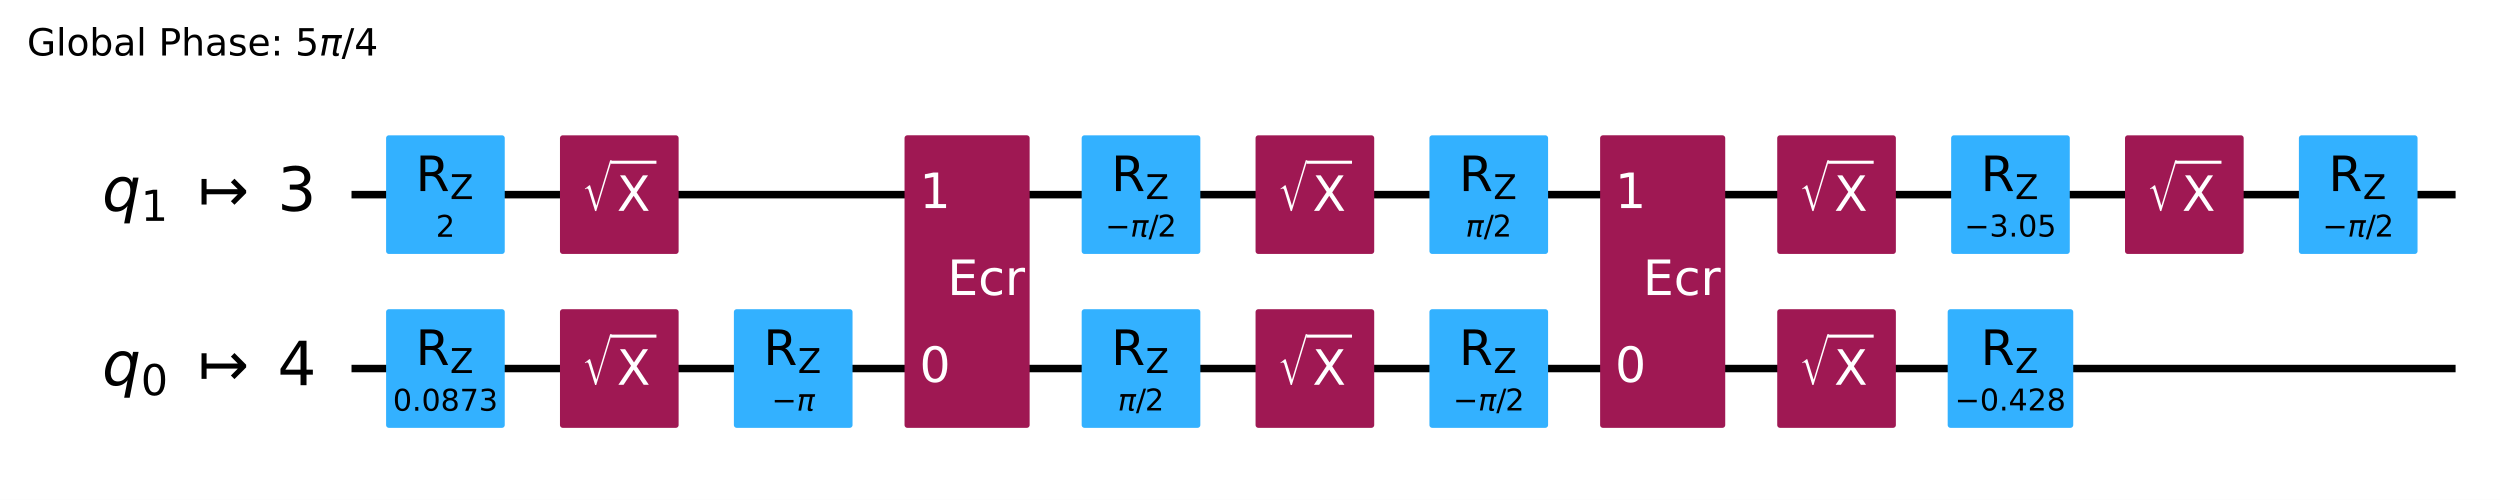
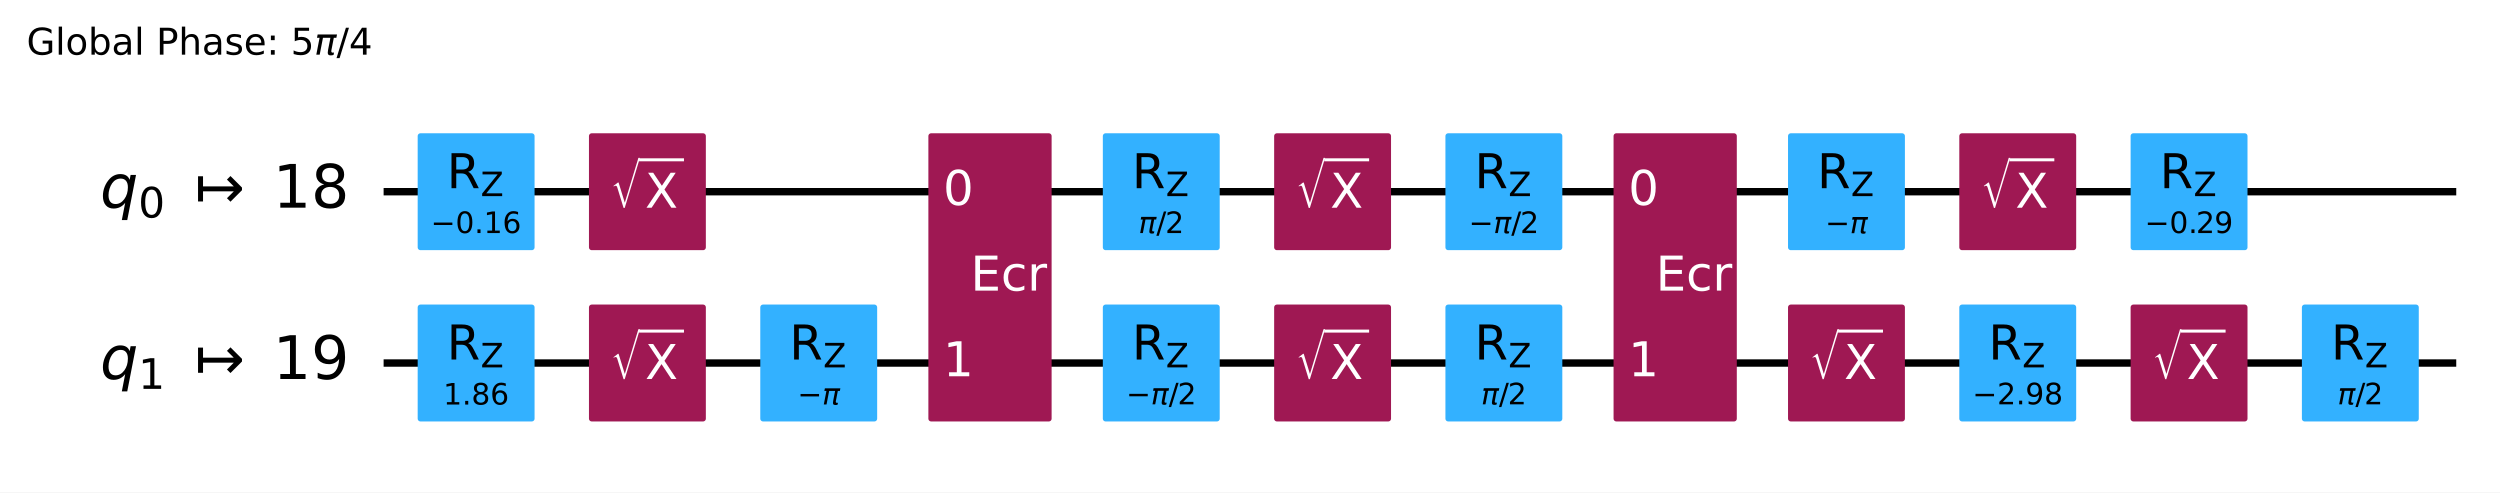
- <svg xmlns="http://www.w3.org/2000/svg" xmlns:xlink="http://www.w3.org/1999/xlink" width="666.42pt" height="133.25pt" version="1.1" viewBox="0 0 666.42 133.25">
+ <svg xmlns="http://www.w3.org/2000/svg" xmlns:xlink="http://www.w3.org/1999/xlink" width="676.53pt" height="133.25pt" version="1.1" viewBox="0 0 676.53 133.25">
  <defs>
    <style type="text/css">*{stroke-linejoin: round; stroke-linecap: butt}</style>
  </defs>
-   <path d="m0 133.25h666.42v-133.25h-666.42z" fill="#ffffff" />
-   <path d="m93.704 51.882h560.88" clip-path="url(#64f8f15ea8a)" fill="none" stroke="#000000" stroke-linecap="square" stroke-width="2" />
-   <path d="m93.704 98.236h560.88" clip-path="url(#64f8f15ea8a)" fill="none" stroke="#000000" stroke-linecap="square" stroke-width="2" />
+   <path d="m0 133.25h676.53v-133.25h-676.53z" fill="#ffffff" />
+   <path d="m103.81 51.882h560.88" clip-path="url(#64f8f15ea8a)" fill="none" stroke="#000000" stroke-linecap="square" stroke-width="2" />
+   <path d="m103.81 98.236h560.88" clip-path="url(#64f8f15ea8a)" fill="none" stroke="#000000" stroke-linecap="square" stroke-width="2" />
  <g transform="translate(7.2 14.798) scale(.1 -.1)">
    <defs>
      <path id="DejaVuSans-47" transform="scale(.015625)" d="m3809 666v1253h-1031v519h1656v-2004q-365-259-806-392-440-133-940-133-1094 0-1712 639-617 640-617 1780 0 1144 617 1783 618 639 1712 639 456 0 867-113 411-112 758-331v-672q-350 297-744 447t-828 150q-857 0-1287-478-429-478-429-1425 0-944 429-1422 430-478 1287-478 334 0 596 58 263 58 472 180z" />
      <path id="DejaVuSans-6c" transform="scale(.015625)" d="m603 4863h575v-4863h-575v4863z" />
      <path id="DejaVuSans-6f" transform="scale(.015625)" d="m1959 3097q-462 0-731-361t-269-989 267-989q268-361 733-361 460 0 728 362 269 363 269 988 0 622-269 986-268 364-728 364zm0 487q750 0 1178-488 429-487 429-1349 0-859-429-1349-428-489-1178-489-753 0-1180 489-426 490-426 1349 0 862 426 1349 427 488 1180 488z" />
      <path id="DejaVuSans-62" transform="scale(.015625)" d="m3116 1747q0 634-261 995t-717 361q-457 0-718-361t-261-995 261-995 718-361q456 0 717 361t261 995zm-1957 1222q182 312 458 463 277 152 661 152 638 0 1036-506 399-506 399-1331t-399-1332q-398-506-1036-506-384 0-661 152-276 152-458 464v-525h-578v4863h578v-1894z" />
      <path id="DejaVuSans-61" transform="scale(.015625)" d="m2194 1759q-697 0-966-159t-269-544q0-306 202-486 202-179 548-179 479 0 768 339t289 901v128h-572zm1147 238v-1997h-575v531q-197-318-491-470t-719-152q-537 0-855 302-317 302-317 808 0 590 395 890 396 300 1180 300h807v57q0 397-261 614t-733 217q-300 0-585-72-284-72-546-216v532q315 122 612 182 297 61 578 61 760 0 1135-394 375-393 375-1193z" />
      <path id="DejaVuSans-50" transform="scale(.015625)" d="m1259 4147v-1753h794q441 0 681 228 241 228 241 650 0 419-241 647-240 228-681 228h-794zm-631 519h1425q785 0 1186-355 402-355 402-1039 0-691-402-1044-401-353-1186-353h-794v-1875h-631v4666z" />
      <path id="DejaVuSans-68" transform="scale(.015625)" d="m3513 2113v-2113h-575v2094q0 497-194 743-194 247-581 247-466 0-735-297-269-296-269-809v-1978h-578v4863h578v-1907q207 316 486 472 280 156 646 156 603 0 912-373 310-373 310-1098z" />
      <path id="DejaVuSans-73" transform="scale(.015625)" d="m2834 3397v-544q-243 125-506 187-262 63-544 63-428 0-642-131t-214-394q0-200 153-314t616-217l197-44q612-131 870-370t258-667q0-488-386-773-386-284-1061-284-281 0-586 55t-642 164v594q319-166 628-249 309-82 613-82 406 0 624 139 219 139 219 392 0 234-158 359-157 125-692 241l-200 47q-534 112-772 345-237 233-237 639 0 494 350 762 350 269 994 269 318 0 599-47 282-46 519-140z" />
      <path id="DejaVuSans-65" transform="scale(.015625)" d="m3597 1894v-281h-2644q38-594 358-905t892-311q331 0 642 81t618 244v-544q-310-131-635-200t-659-69q-838 0-1327 487-489 488-489 1320 0 859 464 1363 464 505 1252 505 706 0 1117-455 411-454 411-1235zm-575 169q-6 471-264 752-258 282-683 282-481 0-770-272t-333-766l2050 4z" />
      <path id="DejaVuSans-3a" transform="scale(.015625)" d="m750 794h659v-794h-659v794zm0 2515h659v-793h-659v793z" />
      <path id="DejaVuSans-35" transform="scale(.015625)" d="m691 4666h2478v-532h-1900v-1143q137 47 274 70 138 23 276 23 781 0 1237-428 457-428 457-1159 0-753-469-1171-469-417-1322-417-294 0-599 50-304 50-629 150v635q281-153 581-228t634-75q541 0 856 284 316 284 316 772 0 487-316 771-315 285-856 285-253 0-505-56-251-56-513-175v2344z" />
      <path id="DejaVuSans-Oblique-3c0" transform="scale(.015625)" d="m584 3500h3354l-113-575h-441l-418-2150q-44-225 15-325 57-97 228-97 47 0 116 10 72 6 94 9l-81-416q-116-40-235-59-122-19-237-19-375 0-478 203-104 207 3 757l406 2087h-1291l-568-2925h-588l569 2925h-447l112 575z" />
      <path id="DejaVuSans-2f" transform="scale(.015625)" d="m1625 4666h531l-1625-5260h-531l1625 5260z" />
      <path id="DejaVuSans-34" transform="scale(.015625)" d="m2419 4116-1594-2491h1594v2491zm-166 550h794v-3041h666v-525h-666v-1100h-628v1100h-2106v609l1940 2957z" />
    </defs>
    <use transform="translate(0 .015625)" xlink:href="#DejaVuSans-47" />
    <use transform="translate(77.49 .015625)" xlink:href="#DejaVuSans-6c" />
    <use transform="translate(105.27 .015625)" xlink:href="#DejaVuSans-6f" />
    <use transform="translate(166.46 .015625)" xlink:href="#DejaVuSans-62" />
    <use transform="translate(229.93 .015625)" xlink:href="#DejaVuSans-61" />
    <use transform="translate(291.21 .015625)" xlink:href="#DejaVuSans-6c" />
    <use transform="translate(318.99 .015625)" xlink:href="#DejaVuSans-20" />
    <use transform="translate(350.78 .015625)" xlink:href="#DejaVuSans-50" />
    <use transform="translate(411.08 .015625)" xlink:href="#DejaVuSans-68" />
    <use transform="translate(474.46 .015625)" xlink:href="#DejaVuSans-61" />
    <use transform="translate(535.74 .015625)" xlink:href="#DejaVuSans-73" />
    <use transform="translate(587.84 .015625)" xlink:href="#DejaVuSans-65" />
    <use transform="translate(649.37 .015625)" xlink:href="#DejaVuSans-3a" />
    <use transform="translate(683.06 .015625)" xlink:href="#DejaVuSans-20" />
    <use transform="translate(714.84 .015625)" xlink:href="#DejaVuSans-35" />
    <use transform="translate(778.47 .015625)" xlink:href="#DejaVuSans-Oblique-3c0" />
    <use transform="translate(838.67 .015625)" xlink:href="#DejaVuSans-2f" />
    <use transform="translate(872.36 .015625)" xlink:href="#DejaVuSans-34" />
  </g>
-   <path d="m89.069 28.705h-1158.8v139.06h1158.8z" clip-path="url(#64f8f15ea8a)" fill="#ffffff" stroke="#ffffff" stroke-width="1.5" />
-   <path d="m103.67 66.947h30.13v-30.13h-30.13z" clip-path="url(#64f8f15ea8a)" fill="#33b1ff" stroke="#33b1ff" stroke-width="1.5" />
-   <path d="m103.67 113.3h30.13v-30.13h-30.13z" clip-path="url(#64f8f15ea8a)" fill="#33b1ff" stroke="#33b1ff" stroke-width="1.5" />
-   <path d="m150.02 66.947h30.13v-30.13h-30.13z" clip-path="url(#64f8f15ea8a)" fill="#9f1853" stroke="#9f1853" stroke-width="1.5" />
-   <path d="m150.02 113.3h30.13v-30.13h-30.13z" clip-path="url(#64f8f15ea8a)" fill="#9f1853" stroke="#9f1853" stroke-width="1.5" />
-   <path d="m196.38 113.3h30.13v-30.13h-30.13z" clip-path="url(#64f8f15ea8a)" fill="#33b1ff" stroke="#33b1ff" stroke-width="1.5" />
-   <path d="m241.87 113.3h31.85v-76.484h-31.85z" clip-path="url(#64f8f15ea8a)" fill="#9f1853" stroke="#9f1853" stroke-width="1.5" />
-   <path d="m289.09 66.947h30.13v-30.13h-30.13z" clip-path="url(#64f8f15ea8a)" fill="#33b1ff" stroke="#33b1ff" stroke-width="1.5" />
-   <path d="m289.09 113.3h30.13v-30.13h-30.13z" clip-path="url(#64f8f15ea8a)" fill="#33b1ff" stroke="#33b1ff" stroke-width="1.5" />
-   <path d="m335.44 66.947h30.13v-30.13h-30.13z" clip-path="url(#64f8f15ea8a)" fill="#9f1853" stroke="#9f1853" stroke-width="1.5" />
-   <path d="m335.44 113.3h30.13v-30.13h-30.13z" clip-path="url(#64f8f15ea8a)" fill="#9f1853" stroke="#9f1853" stroke-width="1.5" />
-   <path d="m381.79 66.947h30.13v-30.13h-30.13z" clip-path="url(#64f8f15ea8a)" fill="#33b1ff" stroke="#33b1ff" stroke-width="1.5" />
-   <path d="m381.79 113.3h30.13v-30.13h-30.13z" clip-path="url(#64f8f15ea8a)" fill="#33b1ff" stroke="#33b1ff" stroke-width="1.5" />
-   <path d="m427.29 113.3h31.85v-76.484h-31.85z" clip-path="url(#64f8f15ea8a)" fill="#9f1853" stroke="#9f1853" stroke-width="1.5" />
-   <path d="m474.5 66.947h30.13v-30.13h-30.13z" clip-path="url(#64f8f15ea8a)" fill="#9f1853" stroke="#9f1853" stroke-width="1.5" />
-   <path d="m474.5 113.3h30.13v-30.13h-30.13z" clip-path="url(#64f8f15ea8a)" fill="#9f1853" stroke="#9f1853" stroke-width="1.5" />
-   <path d="m520.86 66.947h30.13v-30.13h-30.13z" clip-path="url(#64f8f15ea8a)" fill="#33b1ff" stroke="#33b1ff" stroke-width="1.5" />
-   <path d="m519.94 113.3h31.97v-30.13h-31.97z" clip-path="url(#64f8f15ea8a)" fill="#33b1ff" stroke="#33b1ff" stroke-width="1.5" />
-   <path d="m567.21 66.947h30.13v-30.13h-30.13z" clip-path="url(#64f8f15ea8a)" fill="#9f1853" stroke="#9f1853" stroke-width="1.5" />
-   <path d="m613.56 66.947h30.13v-30.13h-30.13z" clip-path="url(#64f8f15ea8a)" fill="#33b1ff" stroke="#33b1ff" stroke-width="1.5" />
-   <g clip-path="url(#64f8f15ea8a)">
-     <g transform="translate(27.233 56.333) scale(.1625 -.1625)">
+   <path d="m99.176 28.705h-1158.8v139.06h1158.8z" clip-path="url(#64f8f15ea8a)" fill="#ffffff" stroke="#ffffff" stroke-width="1.5" />
+   <path d="m113.78 66.947h30.13v-30.13h-30.13z" clip-path="url(#64f8f15ea8a)" fill="#33b1ff" stroke="#33b1ff" stroke-width="1.5" />
+   <path d="m113.78 113.3h30.13v-30.13h-30.13z" clip-path="url(#64f8f15ea8a)" fill="#33b1ff" stroke="#33b1ff" stroke-width="1.5" />
+   <path d="m160.13 66.947h30.13v-30.13h-30.13z" clip-path="url(#64f8f15ea8a)" fill="#9f1853" stroke="#9f1853" stroke-width="1.5" />
+   <path d="m160.13 113.3h30.13v-30.13h-30.13z" clip-path="url(#64f8f15ea8a)" fill="#9f1853" stroke="#9f1853" stroke-width="1.5" />
+   <path d="m206.49 113.3h30.13v-30.13h-30.13z" clip-path="url(#64f8f15ea8a)" fill="#33b1ff" stroke="#33b1ff" stroke-width="1.5" />
+   <path d="m251.98 113.3h31.85v-76.484h-31.85z" clip-path="url(#64f8f15ea8a)" fill="#9f1853" stroke="#9f1853" stroke-width="1.5" />
+   <path d="m299.19 66.947h30.13v-30.13h-30.13z" clip-path="url(#64f8f15ea8a)" fill="#33b1ff" stroke="#33b1ff" stroke-width="1.5" />
+   <path d="m299.19 113.3h30.13v-30.13h-30.13z" clip-path="url(#64f8f15ea8a)" fill="#33b1ff" stroke="#33b1ff" stroke-width="1.5" />
+   <path d="m345.55 66.947h30.13v-30.13h-30.13z" clip-path="url(#64f8f15ea8a)" fill="#9f1853" stroke="#9f1853" stroke-width="1.5" />
+   <path d="m345.55 113.3h30.13v-30.13h-30.13z" clip-path="url(#64f8f15ea8a)" fill="#9f1853" stroke="#9f1853" stroke-width="1.5" />
+   <path d="m391.9 66.947h30.13v-30.13h-30.13z" clip-path="url(#64f8f15ea8a)" fill="#33b1ff" stroke="#33b1ff" stroke-width="1.5" />
+   <path d="m391.9 113.3h30.13v-30.13h-30.13z" clip-path="url(#64f8f15ea8a)" fill="#33b1ff" stroke="#33b1ff" stroke-width="1.5" />
+   <path d="m437.4 113.3h31.85v-76.484h-31.85z" clip-path="url(#64f8f15ea8a)" fill="#9f1853" stroke="#9f1853" stroke-width="1.5" />
+   <path d="m484.61 66.947h30.13v-30.13h-30.13z" clip-path="url(#64f8f15ea8a)" fill="#33b1ff" stroke="#33b1ff" stroke-width="1.5" />
+   <path d="m484.61 113.3h30.13v-30.13h-30.13z" clip-path="url(#64f8f15ea8a)" fill="#9f1853" stroke="#9f1853" stroke-width="1.5" />
+   <path d="m530.96 66.947h30.13v-30.13h-30.13z" clip-path="url(#64f8f15ea8a)" fill="#9f1853" stroke="#9f1853" stroke-width="1.5" />
+   <path d="m530.96 113.3h30.13v-30.13h-30.13z" clip-path="url(#64f8f15ea8a)" fill="#33b1ff" stroke="#33b1ff" stroke-width="1.5" />
+   <path d="m577.32 66.947h30.13v-30.13h-30.13z" clip-path="url(#64f8f15ea8a)" fill="#33b1ff" stroke="#33b1ff" stroke-width="1.5" />
+   <path d="m577.32 113.3h30.13v-30.13h-30.13z" clip-path="url(#64f8f15ea8a)" fill="#9f1853" stroke="#9f1853" stroke-width="1.5" />
+   <path d="m623.67 113.3h30.13v-30.13h-30.13z" clip-path="url(#64f8f15ea8a)" fill="#33b1ff" stroke="#33b1ff" stroke-width="1.5" />
+   <g clip-path="url(#64f8f15ea8a)">
+     <g transform="translate(27.103 56.333) scale(.1625 -.1625)">
      <defs>
        <path id="DejaVuSans-Oblique-71" transform="scale(.015625)" d="m2669 525q-231-303-546-460-314-156-695-156-531 0-833 358-301 358-301 986 0 506 186 978t533 847q225 244 517 375t614 131q387 0 637-153t363-462l100 525h578l-934-4813h-579l360 1844zm-1778 813q0-463 193-705 194-242 560-242 544 0 928 520t384 1264q0 450-199 689-198 239-569 239-272 0-504-127-231-126-403-370-181-256-286-600-104-343-104-668z" />
+         <path id="DejaVuSans-30" transform="scale(.015625)" d="m2034 4250q-487 0-733-480-245-479-245-1442 0-959 245-1439 246-480 733-480 491 0 736 480 246 480 246 1439 0 963-246 1442-245 480-736 480zm0 500q785 0 1199-621 414-620 414-1801 0-1178-414-1799-414-620-1199-620-784 0-1198 620-414 621-414 1799 0 1181 414 1801 414 621 1198 621z" />
+         <path id="DejaVuSans-21a6" transform="scale(.015625)" d="m4175 1741h-3278v-1078h-531v2687h531v-1078h3278l-728 728 375 375 1228-1228v-281l-1228-1228-375 375 728 728z" />
        <path id="DejaVuSans-31" transform="scale(.015625)" d="m794 531h1031v3560l-1122-225v575l1116 225h631v-4135h1031v-531h-2687v531z" />
-         <path id="DejaVuSans-21a6" transform="scale(.015625)" d="m4175 1741h-3278v-1078h-531v2687h531v-1078h3278l-728 728 375 375 1228-1228v-281l-1228-1228-375 375 728 728z" />
-         <path id="DejaVuSans-33" transform="scale(.015625)" d="m2597 2516q453-97 707-404 255-306 255-756 0-690-475-1069-475-378-1350-378-293 0-604 58t-642 174v609q262-153 574-231 313-78 654-78 593 0 904 234t311 681q0 413-289 645-289 233-804 233h-544v519h569q465 0 712 186t247 536q0 359-255 551-254 193-729 193-260 0-557-57-297-56-653-174v562q360 100 674 150t592 50q719 0 1137-327 419-326 419-882 0-388-222-655t-631-370z" />
+         <path id="DejaVuSans-38" transform="scale(.015625)" d="m2034 2216q-450 0-708-241-257-241-257-662 0-422 257-663 258-241 708-241t709 242q260 243 260 662 0 421-258 662-257 241-711 241zm-631 268q-406 100-633 378-226 279-226 679 0 559 398 884 399 325 1092 325 697 0 1094-325t397-884q0-400-227-679-226-278-629-378 456-106 710-416 255-309 255-755 0-679-414-1042-414-362-1186-362-771 0-1186 362-414 363-414 1042 0 446 256 755 257 310 713 416zm-231 997q0-362 226-565 227-203 636-203 407 0 636 203 230 203 230 565 0 363-230 566-229 203-636 203-409 0-636-203-226-203-226-566z" />
+       </defs>
+       <use transform="translate(0 .78125)" xlink:href="#DejaVuSans-Oblique-71" />
+       <use transform="translate(63.477 -15.625) scale(.7)" xlink:href="#DejaVuSans-30" />
+       <use transform="translate(157.29 .78125)" xlink:href="#DejaVuSans-21a6" />
+       <use transform="translate(287.62 .78125)" xlink:href="#DejaVuSans-31" />
+       <use transform="translate(351.24 .78125)" xlink:href="#DejaVuSans-38" />
+     </g>
+   </g>
+   <g clip-path="url(#64f8f15ea8a)">
+     <g transform="translate(27.103 102.69) scale(.1625 -.1625)">
+       <defs>
+         <path id="DejaVuSans-39" transform="scale(.015625)" d="m703 97v575q238-113 481-172 244-59 479-59 625 0 954 420 330 420 377 1277-181-269-460-413-278-144-615-144-700 0-1108 423-408 424-408 1159 0 718 425 1152 425 435 1131 435 810 0 1236-621 427-620 427-1801 0-1103-524-1761-523-658-1407-658-238 0-482 47-243 47-506 141zm1256 1978q425 0 673 290 249 291 249 798 0 503-249 795-248 292-673 292t-673-292-248-795q0-507 248-798 248-290 673-290z" />
      </defs>
      <use transform="translate(0 .78125)" xlink:href="#DejaVuSans-Oblique-71" />
      <use transform="translate(63.477 -15.625) scale(.7)" xlink:href="#DejaVuSans-31" />
      <use transform="translate(157.29 .78125)" xlink:href="#DejaVuSans-21a6" />
-       <use transform="translate(287.62 .78125)" xlink:href="#DejaVuSans-33" />
-     </g>
-   </g>
-   <g clip-path="url(#64f8f15ea8a)">
-     <g transform="translate(27.233 102.69) scale(.1625 -.1625)">
-       <defs>
-         <path id="DejaVuSans-30" transform="scale(.015625)" d="m2034 4250q-487 0-733-480-245-479-245-1442 0-959 245-1439 246-480 733-480 491 0 736 480 246 480 246 1439 0 963-246 1442-245 480-736 480zm0 500q785 0 1199-621 414-620 414-1801 0-1178-414-1799-414-620-1199-620-784 0-1198 620-414 621-414 1799 0 1181 414 1801 414 621 1198 621z" />
-       </defs>
-       <use transform="translate(0 .09375)" xlink:href="#DejaVuSans-Oblique-71" />
-       <use transform="translate(63.477 -16.312) scale(.7)" xlink:href="#DejaVuSans-30" />
-       <use transform="translate(157.29 .09375)" xlink:href="#DejaVuSans-21a6" />
-       <use transform="translate(287.62 .09375)" xlink:href="#DejaVuSans-34" />
-     </g>
-   </g>
-   <g clip-path="url(#64f8f15ea8a)">
-     <g transform="translate(116.19 63.128) scale(.08 -.08)">
-       <defs>
-         <path id="DejaVuSans-32" transform="scale(.015625)" d="m1228 531h2203v-531h-2962v531q359 372 979 998 621 627 780 809 303 340 423 576 121 236 121 464 0 372-261 606-261 235-680 235-297 0-627-103-329-103-704-313v638q381 153 712 231 332 78 607 78 725 0 1156-363 431-362 431-968 0-288-108-546-107-257-392-607-78-91-497-524-418-433-1181-1211z" />
-       </defs>
-       <use xlink:href="#DejaVuSans-32" />
-     </g>
-   </g>
-   <g clip-path="url(#64f8f15ea8a)">
-     <g transform="translate(110.81 50.949) scale(.13 -.13)">
+       <use transform="translate(287.62 .78125)" xlink:href="#DejaVuSans-31" />
+       <use transform="translate(351.24 .78125)" xlink:href="#DejaVuSans-39" />
+     </g>
+   </g>
+   <g clip-path="url(#64f8f15ea8a)">
+     <g transform="translate(116.56 63.128) scale(.08 -.08)">
+       <defs>
+         <path id="DejaVuSans-2212" transform="scale(.015625)" d="m678 2272h4006v-531h-4006v531z" />
+         <path id="DejaVuSans-2e" transform="scale(.015625)" d="m684 794h660v-794h-660v794z" />
+         <path id="DejaVuSans-36" transform="scale(.015625)" d="m2113 2584q-425 0-674-291-248-290-248-796 0-503 248-796 249-292 674-292t673 292q248 293 248 796 0 506-248 796-248 291-673 291zm1253 1979v-575q-238 112-480 171-242 60-480 60-625 0-955-422-329-422-376-1275 184 272 462 417 279 145 613 145 703 0 1111-427 408-426 408-1160 0-719-425-1154-425-434-1131-434-810 0-1238 620-428 621-428 1799 0 1106 525 1764t1409 658q238 0 480-47t505-140z" />
+       </defs>
+       <use transform="translate(0 .78125)" xlink:href="#DejaVuSans-2212" />
+       <use transform="translate(83.789 .78125)" xlink:href="#DejaVuSans-30" />
+       <use transform="translate(147.41 .78125)" xlink:href="#DejaVuSans-2e" />
+       <use transform="translate(179.2 .78125)" xlink:href="#DejaVuSans-31" />
+       <use transform="translate(242.82 .78125)" xlink:href="#DejaVuSans-36" />
+     </g>
+   </g>
+   <g clip-path="url(#64f8f15ea8a)">
+     <g transform="translate(120.91 50.949) scale(.13 -.13)">
      <defs>
        <path id="DejaVuSans-52" transform="scale(.015625)" d="m2841 2188q203-69 395-294t386-619l641-1275h-679l-596 1197q-232 469-449 622t-592 153h-688v-1972h-631v4666h1425q800 0 1194-335 394-334 394-1009 0-441-205-732-205-290-595-402zm-1582 1959v-1656h794q456 0 689 211t233 620-233 617-689 208h-794z" />
        <path id="DejaVuSans-5a" transform="scale(.015625)" d="m359 4666h3666v-482l-2950-3653h3022v-531h-3809v481l2950 3653h-2879v532z" />
      </defs>
      <use transform="translate(0 .09375)" xlink:href="#DejaVuSans-52" />
      <use transform="translate(70.439 -16.312) scale(.7)" xlink:href="#DejaVuSans-5a" />
    </g>
  </g>
  <g clip-path="url(#64f8f15ea8a)">
-     <g transform="translate(104.74 109.48) scale(.08 -.08)">
-       <defs>
-         <path id="DejaVuSans-2e" transform="scale(.015625)" d="m684 794h660v-794h-660v794z" />
-         <path id="DejaVuSans-38" transform="scale(.015625)" d="m2034 2216q-450 0-708-241-257-241-257-662 0-422 257-663 258-241 708-241t709 242q260 243 260 662 0 421-258 662-257 241-711 241zm-631 268q-406 100-633 378-226 279-226 679 0 559 398 884 399 325 1092 325 697 0 1094-325t397-884q0-400-227-679-226-278-629-378 456-106 710-416 255-309 255-755 0-679-414-1042-414-362-1186-362-771 0-1186 362-414 363-414 1042 0 446 256 755 257 310 713 416zm-231 997q0-362 226-565 227-203 636-203 407 0 636 203 230 203 230 565 0 363-230 566-229 203-636 203-409 0-636-203-226-203-226-566z" />
-         <path id="DejaVuSans-37" transform="scale(.015625)" d="m525 4666h3e3v-269l-1694-4397h-659l1594 4134h-2241v532z" />
-       </defs>
-       <use xlink:href="#DejaVuSans-30" />
+     <g transform="translate(119.94 109.48) scale(.08 -.08)">
+       <use xlink:href="#DejaVuSans-31" />
      <use transform="translate(63.623)" xlink:href="#DejaVuSans-2e" />
-       <use transform="translate(95.41)" xlink:href="#DejaVuSans-30" />
-       <use transform="translate(159.03)" xlink:href="#DejaVuSans-38" />
-       <use transform="translate(222.66)" xlink:href="#DejaVuSans-37" />
-       <use transform="translate(286.28)" xlink:href="#DejaVuSans-33" />
-     </g>
-   </g>
-   <g clip-path="url(#64f8f15ea8a)">
-     <g transform="translate(110.81 97.303) scale(.13 -.13)">
-       <use transform="translate(0 .09375)" xlink:href="#DejaVuSans-52" />
-       <use transform="translate(70.439 -16.312) scale(.7)" xlink:href="#DejaVuSans-5a" />
-     </g>
-   </g>
-   <g clip-path="url(#64f8f15ea8a)">
-     <g transform="translate(155.08 56.328) scale(.13 -.13)" fill="#ffffff">
+       <use transform="translate(95.41)" xlink:href="#DejaVuSans-38" />
+       <use transform="translate(159.03)" xlink:href="#DejaVuSans-36" />
+     </g>
+   </g>
+   <g clip-path="url(#64f8f15ea8a)">
+     <g transform="translate(120.91 97.303) scale(.13 -.13)">
+       <use transform="translate(0 .09375)" xlink:href="#DejaVuSans-52" />
+       <use transform="translate(70.439 -16.312) scale(.7)" xlink:href="#DejaVuSans-5a" />
+     </g>
+   </g>
+   <g clip-path="url(#64f8f15ea8a)">
+     <g transform="translate(165.19 56.328) scale(.13 -.13)" fill="#ffffff">
      <defs>
        <path id="STIXSizeOneSym-Regular-221a" transform="scale(.015625)" d="m6970 9933-3597-11821h-269l-1478 4806q-71 231-161 333-89 103-236 103-218 0-435-173l-77 128 1049 806h160l1453-4717h26l3200 10535h365z" />
        <path id="DejaVuSans-58" transform="scale(.015625)" d="m403 4666h678l1160-1735 1165 1735h678l-1500-2241 1600-2425h-678l-1312 1984-1322-1984h-681l1665 2491-1453 2175z" />
      </defs>
      <use transform="translate(0 17.094) scale(.56391)" xlink:href="#STIXSizeOneSym-Regular-221a" />
      <use transform="translate(72.088 .84375)" xlink:href="#DejaVuSans-58" />
      <path d="m59.588 97.5v6.25h93.506v-6.25h-93.506z" />
    </g>
  </g>
  <g clip-path="url(#64f8f15ea8a)">
-     <g transform="translate(155.08 102.68) scale(.13 -.13)" fill="#ffffff">
-       <use transform="translate(0 17.094) scale(.56391)" xlink:href="#STIXSizeOneSym-Regular-221a" />
-       <use transform="translate(72.088 .84375)" xlink:href="#DejaVuSans-58" />
-       <path d="m59.588 97.5v6.25h93.506v-6.25h-93.506z" />
-     </g>
-   </g>
-   <g clip-path="url(#64f8f15ea8a)">
-     <g transform="translate(205.68 109.48) scale(.08 -.08)">
-       <defs>
-         <path id="DejaVuSans-2212" transform="scale(.015625)" d="m678 2272h4006v-531h-4006v531z" />
-       </defs>
+     <g transform="translate(165.19 102.68) scale(.13 -.13)" fill="#ffffff">
+       <use transform="translate(0 17.094) scale(.56391)" xlink:href="#STIXSizeOneSym-Regular-221a" />
+       <use transform="translate(72.088 .84375)" xlink:href="#DejaVuSans-58" />
+       <path d="m59.588 97.5v6.25h93.506v-6.25h-93.506z" />
+     </g>
+   </g>
+   <g clip-path="url(#64f8f15ea8a)">
+     <g transform="translate(215.79 109.48) scale(.08 -.08)">
      <use transform="translate(0 .3125)" xlink:href="#DejaVuSans-2212" />
      <use transform="translate(83.789 .3125)" xlink:href="#DejaVuSans-Oblique-3c0" />
    </g>
  </g>
  <g clip-path="url(#64f8f15ea8a)">
-     <g transform="translate(203.51 97.303) scale(.13 -.13)">
-       <use transform="translate(0 .09375)" xlink:href="#DejaVuSans-52" />
-       <use transform="translate(70.439 -16.312) scale(.7)" xlink:href="#DejaVuSans-5a" />
-     </g>
-   </g>
-   <g clip-path="url(#64f8f15ea8a)">
-     <g transform="translate(245.12 101.82) scale(.13 -.13)" fill="#ffffff">
+     <g transform="translate(213.62 97.303) scale(.13 -.13)">
+       <use transform="translate(0 .09375)" xlink:href="#DejaVuSans-52" />
+       <use transform="translate(70.439 -16.312) scale(.7)" xlink:href="#DejaVuSans-5a" />
+     </g>
+   </g>
+   <g clip-path="url(#64f8f15ea8a)">
+     <g transform="translate(255.22 55.469) scale(.13 -.13)" fill="#ffffff">
      <use xlink:href="#DejaVuSans-30" />
    </g>
  </g>
  <g clip-path="url(#64f8f15ea8a)">
-     <g transform="translate(245.12 55.469) scale(.13 -.13)" fill="#ffffff">
+     <g transform="translate(255.22 101.82) scale(.13 -.13)" fill="#ffffff">
      <use xlink:href="#DejaVuSans-31" />
    </g>
  </g>
  <g clip-path="url(#64f8f15ea8a)">
-     <g transform="translate(252.54 78.646) scale(.13 -.13)" fill="#ffffff">
+     <g transform="translate(262.65 78.646) scale(.13 -.13)" fill="#ffffff">
      <defs>
        <path id="DejaVuSans-45" transform="scale(.015625)" d="m628 4666h2950v-532h-2319v-1381h2222v-531h-2222v-1691h2375v-531h-3006v4666z" />
        <path id="DejaVuSans-63" transform="scale(.015625)" d="m3122 3366v-538q-244 135-489 202t-495 67q-560 0-870-355-309-354-309-995t309-996q310-354 870-354 250 0 495 67t489 202v-532q-241-112-499-168-257-57-548-57-791 0-1257 497-465 497-465 1341 0 856 470 1346 471 491 1290 491 265 0 518-55 253-54 491-163z" />
        <path id="DejaVuSans-72" transform="scale(.015625)" d="m2631 2963q-97 56-211 82-114 27-251 27-488 0-749-317t-261-911v-1844h-578v3500h578v-544q182 319 472 473 291 155 707 155 59 0 131-8 72-7 159-23l3-590z" />
      </defs>
      <use xlink:href="#DejaVuSans-45" />
      <use transform="translate(63.184)" xlink:href="#DejaVuSans-63" />
      <use transform="translate(118.16)" xlink:href="#DejaVuSans-72" />
    </g>
  </g>
  <g clip-path="url(#64f8f15ea8a)">
-     <g transform="translate(294.63 63.128) scale(.08 -.08)">
+     <g transform="translate(308.1 63.128) scale(.08 -.08)">
+       <defs>
+         <path id="DejaVuSans-32" transform="scale(.015625)" d="m1228 531h2203v-531h-2962v531q359 372 979 998 621 627 780 809 303 340 423 576 121 236 121 464 0 372-261 606-261 235-680 235-297 0-627-103-329-103-704-313v638q381 153 712 231 332 78 607 78 725 0 1156-363 431-362 431-968 0-288-108-546-107-257-392-607-78-91-497-524-418-433-1181-1211z" />
+       </defs>
+       <use transform="translate(0 .78125)" xlink:href="#DejaVuSans-Oblique-3c0" />
+       <use transform="translate(60.205 .78125)" xlink:href="#DejaVuSans-2f" />
+       <use transform="translate(90.271 .78125)" xlink:href="#DejaVuSans-32" />
+     </g>
+   </g>
+   <g clip-path="url(#64f8f15ea8a)">
+     <g transform="translate(306.33 50.949) scale(.13 -.13)">
+       <use transform="translate(0 .09375)" xlink:href="#DejaVuSans-52" />
+       <use transform="translate(70.439 -16.312) scale(.7)" xlink:href="#DejaVuSans-5a" />
+     </g>
+   </g>
+   <g clip-path="url(#64f8f15ea8a)">
+     <g transform="translate(304.74 109.48) scale(.08 -.08)">
      <use transform="translate(0 .78125)" xlink:href="#DejaVuSans-2212" />
      <use transform="translate(83.789 .78125)" xlink:href="#DejaVuSans-Oblique-3c0" />
      <use transform="translate(143.99 .78125)" xlink:href="#DejaVuSans-2f" />
      <use transform="translate(174.06 .78125)" xlink:href="#DejaVuSans-32" />
    </g>
  </g>
  <g clip-path="url(#64f8f15ea8a)">
-     <g transform="translate(296.22 50.949) scale(.13 -.13)">
-       <use transform="translate(0 .09375)" xlink:href="#DejaVuSans-52" />
-       <use transform="translate(70.439 -16.312) scale(.7)" xlink:href="#DejaVuSans-5a" />
-     </g>
-   </g>
-   <g clip-path="url(#64f8f15ea8a)">
-     <g transform="translate(297.99 109.48) scale(.08 -.08)">
+     <g transform="translate(306.33 97.303) scale(.13 -.13)">
+       <use transform="translate(0 .09375)" xlink:href="#DejaVuSans-52" />
+       <use transform="translate(70.439 -16.312) scale(.7)" xlink:href="#DejaVuSans-5a" />
+     </g>
+   </g>
+   <g clip-path="url(#64f8f15ea8a)">
+     <g transform="translate(350.6 56.328) scale(.13 -.13)" fill="#ffffff">
+       <use transform="translate(0 17.094) scale(.56391)" xlink:href="#STIXSizeOneSym-Regular-221a" />
+       <use transform="translate(72.088 .84375)" xlink:href="#DejaVuSans-58" />
+       <path d="m59.588 97.5v6.25h93.506v-6.25h-93.506z" />
+     </g>
+   </g>
+   <g clip-path="url(#64f8f15ea8a)">
+     <g transform="translate(350.6 102.68) scale(.13 -.13)" fill="#ffffff">
+       <use transform="translate(0 17.094) scale(.56391)" xlink:href="#STIXSizeOneSym-Regular-221a" />
+       <use transform="translate(72.088 .84375)" xlink:href="#DejaVuSans-58" />
+       <path d="m59.588 97.5v6.25h93.506v-6.25h-93.506z" />
+     </g>
+   </g>
+   <g clip-path="url(#64f8f15ea8a)">
+     <g transform="translate(397.45 63.128) scale(.08 -.08)">
+       <use transform="translate(0 .78125)" xlink:href="#DejaVuSans-2212" />
+       <use transform="translate(83.789 .78125)" xlink:href="#DejaVuSans-Oblique-3c0" />
+       <use transform="translate(143.99 .78125)" xlink:href="#DejaVuSans-2f" />
+       <use transform="translate(174.06 .78125)" xlink:href="#DejaVuSans-32" />
+     </g>
+   </g>
+   <g clip-path="url(#64f8f15ea8a)">
+     <g transform="translate(399.04 50.949) scale(.13 -.13)">
+       <use transform="translate(0 .09375)" xlink:href="#DejaVuSans-52" />
+       <use transform="translate(70.439 -16.312) scale(.7)" xlink:href="#DejaVuSans-5a" />
+     </g>
+   </g>
+   <g clip-path="url(#64f8f15ea8a)">
+     <g transform="translate(400.81 109.48) scale(.08 -.08)">
      <use transform="translate(0 .78125)" xlink:href="#DejaVuSans-Oblique-3c0" />
      <use transform="translate(60.205 .78125)" xlink:href="#DejaVuSans-2f" />
      <use transform="translate(90.271 .78125)" xlink:href="#DejaVuSans-32" />
    </g>
  </g>
  <g clip-path="url(#64f8f15ea8a)">
-     <g transform="translate(296.22 97.303) scale(.13 -.13)">
-       <use transform="translate(0 .09375)" xlink:href="#DejaVuSans-52" />
-       <use transform="translate(70.439 -16.312) scale(.7)" xlink:href="#DejaVuSans-5a" />
-     </g>
-   </g>
-   <g clip-path="url(#64f8f15ea8a)">
-     <g transform="translate(340.5 56.328) scale(.13 -.13)" fill="#ffffff">
-       <use transform="translate(0 17.094) scale(.56391)" xlink:href="#STIXSizeOneSym-Regular-221a" />
-       <use transform="translate(72.088 .84375)" xlink:href="#DejaVuSans-58" />
-       <path d="m59.588 97.5v6.25h93.506v-6.25h-93.506z" />
-     </g>
-   </g>
-   <g clip-path="url(#64f8f15ea8a)">
-     <g transform="translate(340.5 102.68) scale(.13 -.13)" fill="#ffffff">
-       <use transform="translate(0 17.094) scale(.56391)" xlink:href="#STIXSizeOneSym-Regular-221a" />
-       <use transform="translate(72.088 .84375)" xlink:href="#DejaVuSans-58" />
-       <path d="m59.588 97.5v6.25h93.506v-6.25h-93.506z" />
-     </g>
-   </g>
-   <g clip-path="url(#64f8f15ea8a)">
-     <g transform="translate(390.7 63.128) scale(.08 -.08)">
+     <g transform="translate(399.04 97.303) scale(.13 -.13)">
+       <use transform="translate(0 .09375)" xlink:href="#DejaVuSans-52" />
+       <use transform="translate(70.439 -16.312) scale(.7)" xlink:href="#DejaVuSans-5a" />
+     </g>
+   </g>
+   <g clip-path="url(#64f8f15ea8a)">
+     <g transform="translate(440.64 55.469) scale(.13 -.13)" fill="#ffffff">
+       <use xlink:href="#DejaVuSans-30" />
+     </g>
+   </g>
+   <g clip-path="url(#64f8f15ea8a)">
+     <g transform="translate(440.64 101.82) scale(.13 -.13)" fill="#ffffff">
+       <use xlink:href="#DejaVuSans-31" />
+     </g>
+   </g>
+   <g clip-path="url(#64f8f15ea8a)">
+     <g transform="translate(448.07 78.646) scale(.13 -.13)" fill="#ffffff">
+       <use xlink:href="#DejaVuSans-45" />
+       <use transform="translate(63.184)" xlink:href="#DejaVuSans-63" />
+       <use transform="translate(118.16)" xlink:href="#DejaVuSans-72" />
+     </g>
+   </g>
+   <g clip-path="url(#64f8f15ea8a)">
+     <g transform="translate(493.91 63.128) scale(.08 -.08)">
+       <use transform="translate(0 .3125)" xlink:href="#DejaVuSans-2212" />
+       <use transform="translate(83.789 .3125)" xlink:href="#DejaVuSans-Oblique-3c0" />
+     </g>
+   </g>
+   <g clip-path="url(#64f8f15ea8a)">
+     <g transform="translate(491.74 50.949) scale(.13 -.13)">
+       <use transform="translate(0 .09375)" xlink:href="#DejaVuSans-52" />
+       <use transform="translate(70.439 -16.312) scale(.7)" xlink:href="#DejaVuSans-5a" />
+     </g>
+   </g>
+   <g clip-path="url(#64f8f15ea8a)">
+     <g transform="translate(489.66 102.68) scale(.13 -.13)" fill="#ffffff">
+       <use transform="translate(0 17.094) scale(.56391)" xlink:href="#STIXSizeOneSym-Regular-221a" />
+       <use transform="translate(72.088 .84375)" xlink:href="#DejaVuSans-58" />
+       <path d="m59.588 97.5v6.25h93.506v-6.25h-93.506z" />
+     </g>
+   </g>
+   <g clip-path="url(#64f8f15ea8a)">
+     <g transform="translate(536.02 56.328) scale(.13 -.13)" fill="#ffffff">
+       <use transform="translate(0 17.094) scale(.56391)" xlink:href="#STIXSizeOneSym-Regular-221a" />
+       <use transform="translate(72.088 .84375)" xlink:href="#DejaVuSans-58" />
+       <path d="m59.588 97.5v6.25h93.506v-6.25h-93.506z" />
+     </g>
+   </g>
+   <g clip-path="url(#64f8f15ea8a)">
+     <g transform="translate(533.75 109.48) scale(.08 -.08)">
+       <use transform="translate(0 .78125)" xlink:href="#DejaVuSans-2212" />
+       <use transform="translate(83.789 .78125)" xlink:href="#DejaVuSans-32" />
+       <use transform="translate(147.41 .78125)" xlink:href="#DejaVuSans-2e" />
+       <use transform="translate(179.2 .78125)" xlink:href="#DejaVuSans-39" />
+       <use transform="translate(242.82 .78125)" xlink:href="#DejaVuSans-38" />
+     </g>
+   </g>
+   <g clip-path="url(#64f8f15ea8a)">
+     <g transform="translate(538.1 97.303) scale(.13 -.13)">
+       <use transform="translate(0 .09375)" xlink:href="#DejaVuSans-52" />
+       <use transform="translate(70.439 -16.312) scale(.7)" xlink:href="#DejaVuSans-5a" />
+     </g>
+   </g>
+   <g clip-path="url(#64f8f15ea8a)">
+     <g transform="translate(580.38 63.128) scale(.08 -.08)">
+       <use transform="translate(0 .78125)" xlink:href="#DejaVuSans-2212" />
+       <use transform="translate(83.789 .78125)" xlink:href="#DejaVuSans-30" />
+       <use transform="translate(147.41 .78125)" xlink:href="#DejaVuSans-2e" />
+       <use transform="translate(173.7 .78125)" xlink:href="#DejaVuSans-32" />
+       <use transform="translate(235.57 .78125)" xlink:href="#DejaVuSans-39" />
+     </g>
+   </g>
+   <g clip-path="url(#64f8f15ea8a)">
+     <g transform="translate(584.45 50.949) scale(.13 -.13)">
+       <use transform="translate(0 .09375)" xlink:href="#DejaVuSans-52" />
+       <use transform="translate(70.439 -16.312) scale(.7)" xlink:href="#DejaVuSans-5a" />
+     </g>
+   </g>
+   <g clip-path="url(#64f8f15ea8a)">
+     <g transform="translate(582.37 102.68) scale(.13 -.13)" fill="#ffffff">
+       <use transform="translate(0 17.094) scale(.56391)" xlink:href="#STIXSizeOneSym-Regular-221a" />
+       <use transform="translate(72.088 .84375)" xlink:href="#DejaVuSans-58" />
+       <path d="m59.588 97.5v6.25h93.506v-6.25h-93.506z" />
+     </g>
+   </g>
+   <g clip-path="url(#64f8f15ea8a)">
+     <g transform="translate(632.58 109.48) scale(.08 -.08)">
      <use transform="translate(0 .78125)" xlink:href="#DejaVuSans-Oblique-3c0" />
      <use transform="translate(60.205 .78125)" xlink:href="#DejaVuSans-2f" />
      <use transform="translate(90.271 .78125)" xlink:href="#DejaVuSans-32" />
    </g>
  </g>
  <g clip-path="url(#64f8f15ea8a)">
-     <g transform="translate(388.93 50.949) scale(.13 -.13)">
-       <use transform="translate(0 .09375)" xlink:href="#DejaVuSans-52" />
-       <use transform="translate(70.439 -16.312) scale(.7)" xlink:href="#DejaVuSans-5a" />
-     </g>
-   </g>
-   <g clip-path="url(#64f8f15ea8a)">
-     <g transform="translate(387.34 109.48) scale(.08 -.08)">
-       <use transform="translate(0 .78125)" xlink:href="#DejaVuSans-2212" />
-       <use transform="translate(83.789 .78125)" xlink:href="#DejaVuSans-Oblique-3c0" />
-       <use transform="translate(143.99 .78125)" xlink:href="#DejaVuSans-2f" />
-       <use transform="translate(174.06 .78125)" xlink:href="#DejaVuSans-32" />
-     </g>
-   </g>
-   <g clip-path="url(#64f8f15ea8a)">
-     <g transform="translate(388.93 97.303) scale(.13 -.13)">
-       <use transform="translate(0 .09375)" xlink:href="#DejaVuSans-52" />
-       <use transform="translate(70.439 -16.312) scale(.7)" xlink:href="#DejaVuSans-5a" />
-     </g>
-   </g>
-   <g clip-path="url(#64f8f15ea8a)">
-     <g transform="translate(430.53 101.82) scale(.13 -.13)" fill="#ffffff">
-       <use xlink:href="#DejaVuSans-30" />
-     </g>
-   </g>
-   <g clip-path="url(#64f8f15ea8a)">
-     <g transform="translate(430.53 55.469) scale(.13 -.13)" fill="#ffffff">
-       <use xlink:href="#DejaVuSans-31" />
-     </g>
-   </g>
-   <g clip-path="url(#64f8f15ea8a)">
-     <g transform="translate(437.96 78.646) scale(.13 -.13)" fill="#ffffff">
-       <use xlink:href="#DejaVuSans-45" />
-       <use transform="translate(63.184)" xlink:href="#DejaVuSans-63" />
-       <use transform="translate(118.16)" xlink:href="#DejaVuSans-72" />
-     </g>
-   </g>
-   <g clip-path="url(#64f8f15ea8a)">
-     <g transform="translate(479.56 56.328) scale(.13 -.13)" fill="#ffffff">
-       <use transform="translate(0 17.094) scale(.56391)" xlink:href="#STIXSizeOneSym-Regular-221a" />
-       <use transform="translate(72.088 .84375)" xlink:href="#DejaVuSans-58" />
-       <path d="m59.588 97.5v6.25h93.506v-6.25h-93.506z" />
-     </g>
-   </g>
-   <g clip-path="url(#64f8f15ea8a)">
-     <g transform="translate(479.56 102.68) scale(.13 -.13)" fill="#ffffff">
-       <use transform="translate(0 17.094) scale(.56391)" xlink:href="#STIXSizeOneSym-Regular-221a" />
-       <use transform="translate(72.088 .84375)" xlink:href="#DejaVuSans-58" />
-       <path d="m59.588 97.5v6.25h93.506v-6.25h-93.506z" />
-     </g>
-   </g>
-   <g clip-path="url(#64f8f15ea8a)">
-     <g transform="translate(523.64 63.128) scale(.08 -.08)">
-       <use transform="translate(0 .78125)" xlink:href="#DejaVuSans-2212" />
-       <use transform="translate(83.789 .78125)" xlink:href="#DejaVuSans-33" />
-       <use transform="translate(147.41 .78125)" xlink:href="#DejaVuSans-2e" />
-       <use transform="translate(179.2 .78125)" xlink:href="#DejaVuSans-30" />
-       <use transform="translate(242.82 .78125)" xlink:href="#DejaVuSans-35" />
-     </g>
-   </g>
-   <g clip-path="url(#64f8f15ea8a)">
-     <g transform="translate(527.99 50.949) scale(.13 -.13)">
-       <use transform="translate(0 .09375)" xlink:href="#DejaVuSans-52" />
-       <use transform="translate(70.439 -16.312) scale(.7)" xlink:href="#DejaVuSans-5a" />
-     </g>
-   </g>
-   <g clip-path="url(#64f8f15ea8a)">
-     <g transform="translate(521.08 109.48) scale(.08 -.08)">
-       <use transform="translate(0 .78125)" xlink:href="#DejaVuSans-2212" />
-       <use transform="translate(83.789 .78125)" xlink:href="#DejaVuSans-30" />
-       <use transform="translate(147.41 .78125)" xlink:href="#DejaVuSans-2e" />
-       <use transform="translate(179.2 .78125)" xlink:href="#DejaVuSans-34" />
-       <use transform="translate(242.82 .78125)" xlink:href="#DejaVuSans-32" />
-       <use transform="translate(306.45 .78125)" xlink:href="#DejaVuSans-38" />
-     </g>
-   </g>
-   <g clip-path="url(#64f8f15ea8a)">
-     <g transform="translate(527.99 97.303) scale(.13 -.13)">
-       <use transform="translate(0 .09375)" xlink:href="#DejaVuSans-52" />
-       <use transform="translate(70.439 -16.312) scale(.7)" xlink:href="#DejaVuSans-5a" />
-     </g>
-   </g>
-   <g clip-path="url(#64f8f15ea8a)">
-     <g transform="translate(572.27 56.328) scale(.13 -.13)" fill="#ffffff">
-       <use transform="translate(0 17.094) scale(.56391)" xlink:href="#STIXSizeOneSym-Regular-221a" />
-       <use transform="translate(72.088 .84375)" xlink:href="#DejaVuSans-58" />
-       <path d="m59.588 97.5v6.25h93.506v-6.25h-93.506z" />
-     </g>
-   </g>
-   <g clip-path="url(#64f8f15ea8a)">
-     <g transform="translate(619.11 63.128) scale(.08 -.08)">
-       <use transform="translate(0 .78125)" xlink:href="#DejaVuSans-2212" />
-       <use transform="translate(83.789 .78125)" xlink:href="#DejaVuSans-Oblique-3c0" />
-       <use transform="translate(143.99 .78125)" xlink:href="#DejaVuSans-2f" />
-       <use transform="translate(174.06 .78125)" xlink:href="#DejaVuSans-32" />
-     </g>
-   </g>
-   <g clip-path="url(#64f8f15ea8a)">
-     <g transform="translate(620.7 50.949) scale(.13 -.13)">
+     <g transform="translate(630.81 97.303) scale(.13 -.13)">
      <use transform="translate(0 .09375)" xlink:href="#DejaVuSans-52" />
      <use transform="translate(70.439 -16.312) scale(.7)" xlink:href="#DejaVuSans-5a" />
    </g>
  </g>
  <defs>
    <clipPath id="64f8f15ea8a">
-       <rect x="7.2" y="14.798" width="652.02" height="111.25" />
+       <rect x="7.2" y="14.798" width="662.13" height="111.25" />
    </clipPath>
  </defs>
</svg>
